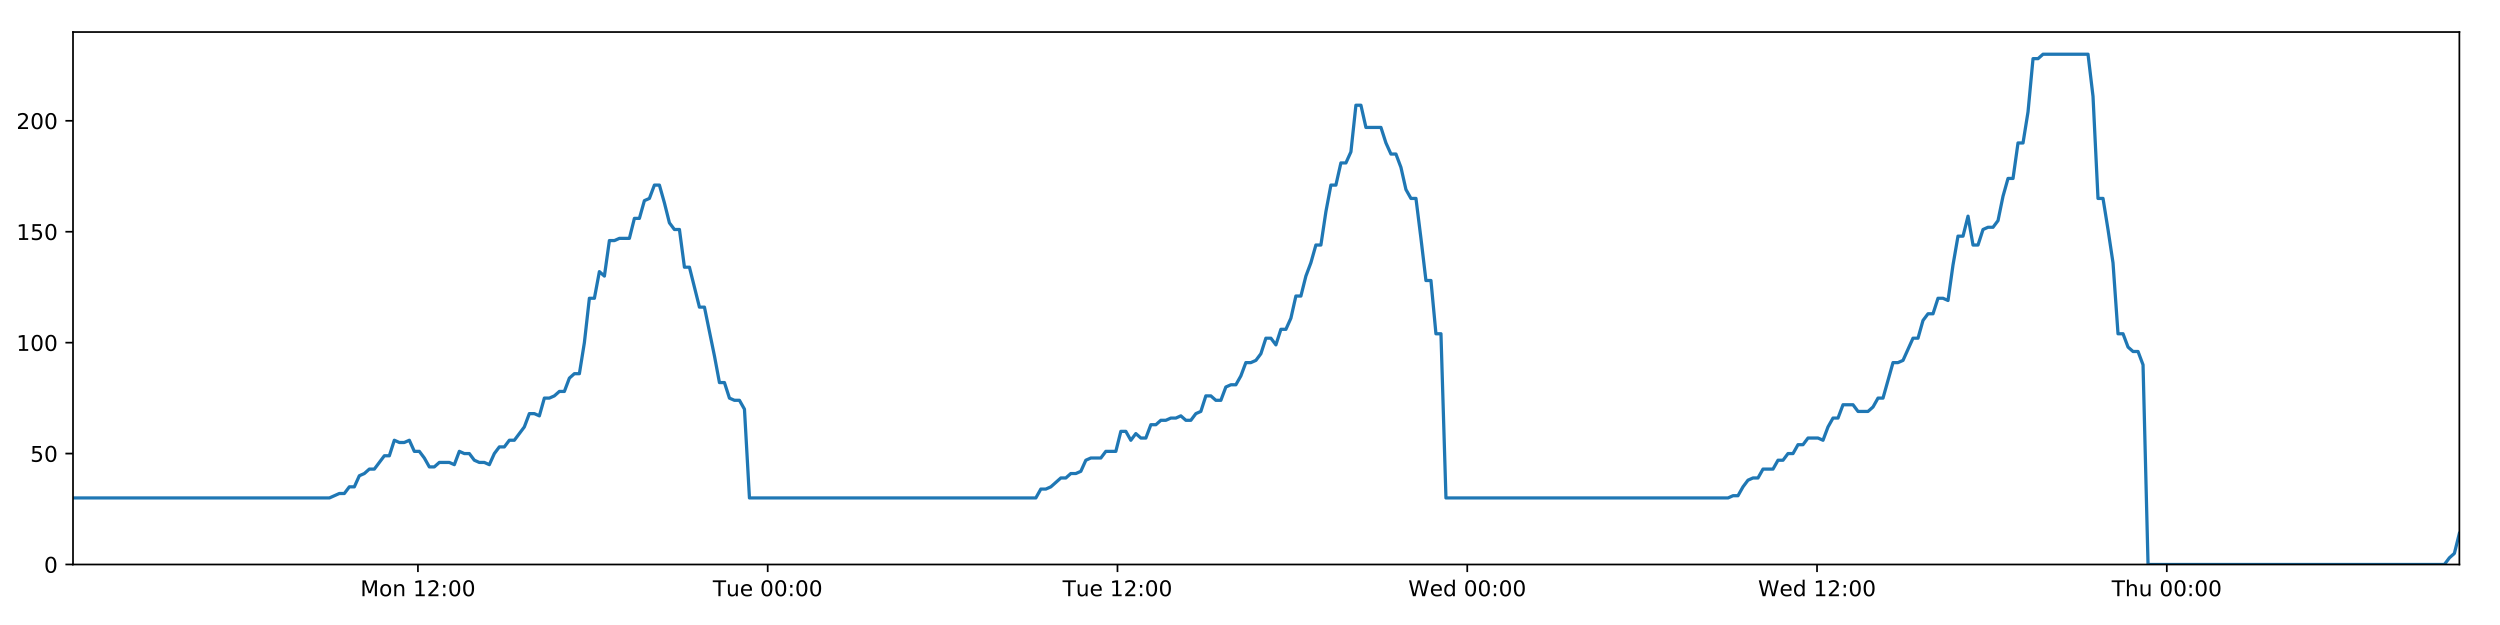
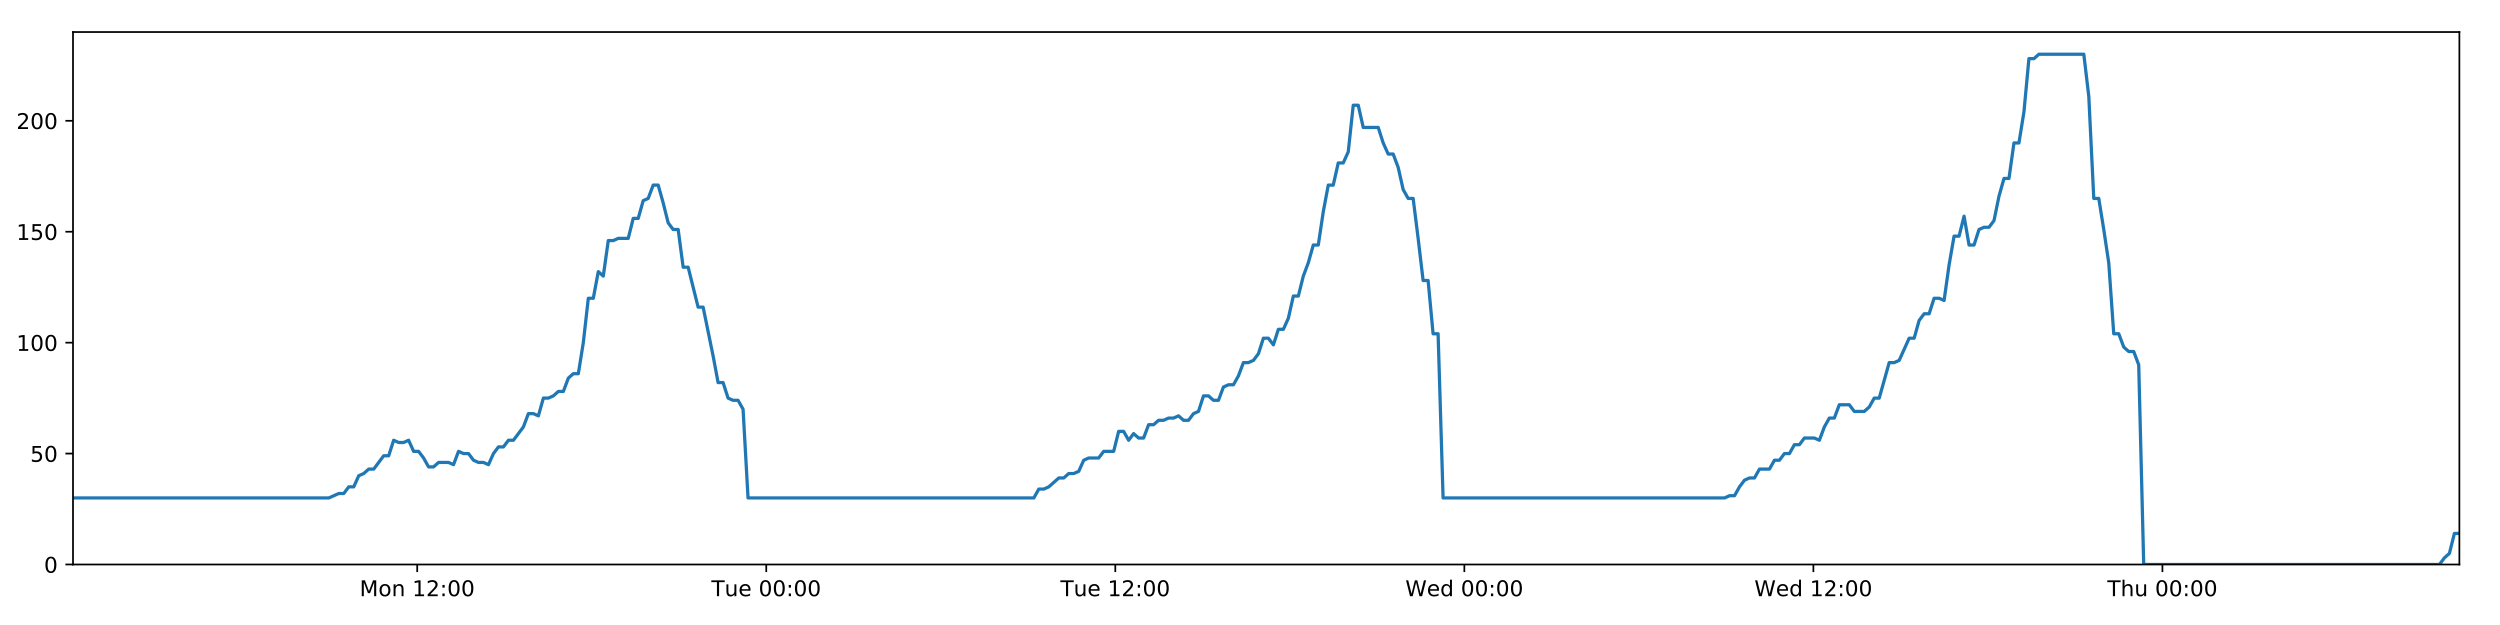
<svg xmlns="http://www.w3.org/2000/svg" xmlns:xlink="http://www.w3.org/1999/xlink" height="288pt" version="1.1" viewBox="0 0 1152 288" width="1152pt">
  <defs>
    <style type="text/css">
*{stroke-linecap:butt;stroke-linejoin:round;}
  </style>
  </defs>
  <g id="figure_1">
    <g id="patch_1">
      <path d="M 0 288  L 1152 288  L 1152 0  L 0 0  z " style="fill:#ffffff;" />
    </g>
    <g id="axes_1">
      <g id="patch_2">
        <path d="M 33.64 260.12  L 1133.28 260.12  L 1133.28 14.76  L 33.64 14.76  z " style="fill:#ffffff;" />
      </g>
      <g id="matplotlib.axis_1">
        <g id="xtick_1">
          <g id="line2d_1">
            <defs>
-               <path d="M 0 0  L 0 3.5  " id="mfa33d3000d" style="stroke:#000000;stroke-width:0.8;" />
-             </defs>
-             <g>
-               <use style="stroke:#000000;stroke-width:0.8;" x="192.582" xlink:href="#mfa33d3000d" y="260.12" />
+               <path d="M 0 0  L 0 3.5  " id="m10c9e1fc18" style="stroke:#000000;stroke-width:0.8;" />
+             </defs>
+             <g>
+               <use style="stroke:#000000;stroke-width:0.8;" x="192.251" xlink:href="#m10c9e1fc18" y="260.12" />
            </g>
          </g>
          <g id="text_1">
            <defs>
              <path d="M 9.812 72.906  L 24.516 72.906  L 43.109 23.297  L 61.812 72.906  L 76.516 72.906  L 76.516 0  L 66.891 0  L 66.891 64.016  L 48.094 14.016  L 38.188 14.016  L 19.391 64.016  L 19.391 0  L 9.812 0  z " id="DejaVuSans-77" />
              <path d="M 30.609 48.391  Q 23.391 48.391 19.188 42.75  Q 14.984 37.109 14.984 27.297  Q 14.984 17.484 19.156 11.844  Q 23.344 6.203 30.609 6.203  Q 37.797 6.203 41.984 11.859  Q 46.188 17.531 46.188 27.297  Q 46.188 37.016 41.984 42.703  Q 37.797 48.391 30.609 48.391  z M 30.609 56  Q 42.328 56 49.016 48.375  Q 55.719 40.766 55.719 27.297  Q 55.719 13.875 49.016 6.219  Q 42.328 -1.422 30.609 -1.422  Q 18.844 -1.422 12.172 6.219  Q 5.516 13.875 5.516 27.297  Q 5.516 40.766 12.172 48.375  Q 18.844 56 30.609 56  z " id="DejaVuSans-111" />
              <path d="M 54.891 33.016  L 54.891 0  L 45.906 0  L 45.906 32.719  Q 45.906 40.484 42.875 44.328  Q 39.844 48.188 33.797 48.188  Q 26.516 48.188 22.312 43.547  Q 18.109 38.922 18.109 30.906  L 18.109 0  L 9.078 0  L 9.078 54.688  L 18.109 54.688  L 18.109 46.188  Q 21.344 51.125 25.703 53.562  Q 30.078 56 35.797 56  Q 45.219 56 50.047 50.172  Q 54.891 44.344 54.891 33.016  z " id="DejaVuSans-110" />
              <path id="DejaVuSans-32" />
              <path d="M 12.406 8.297  L 28.516 8.297  L 28.516 63.922  L 10.984 60.406  L 10.984 69.391  L 28.422 72.906  L 38.281 72.906  L 38.281 8.297  L 54.391 8.297  L 54.391 0  L 12.406 0  z " id="DejaVuSans-49" />
              <path d="M 19.188 8.297  L 53.609 8.297  L 53.609 0  L 7.328 0  L 7.328 8.297  Q 12.938 14.109 22.625 23.891  Q 32.328 33.688 34.812 36.531  Q 39.547 41.844 41.422 45.531  Q 43.312 49.219 43.312 52.781  Q 43.312 58.594 39.234 62.25  Q 35.156 65.922 28.609 65.922  Q 23.969 65.922 18.812 64.312  Q 13.672 62.703 7.812 59.422  L 7.812 69.391  Q 13.766 71.781 18.938 73  Q 24.125 74.219 28.422 74.219  Q 39.75 74.219 46.484 68.547  Q 53.219 62.891 53.219 53.422  Q 53.219 48.922 51.531 44.891  Q 49.859 40.875 45.406 35.406  Q 44.188 33.984 37.641 27.219  Q 31.109 20.453 19.188 8.297  z " id="DejaVuSans-50" />
              <path d="M 11.719 12.406  L 22.016 12.406  L 22.016 0  L 11.719 0  z M 11.719 51.703  L 22.016 51.703  L 22.016 39.312  L 11.719 39.312  z " id="DejaVuSans-58" />
              <path d="M 31.781 66.406  Q 24.172 66.406 20.328 58.906  Q 16.5 51.422 16.5 36.375  Q 16.5 21.391 20.328 13.891  Q 24.172 6.391 31.781 6.391  Q 39.453 6.391 43.281 13.891  Q 47.125 21.391 47.125 36.375  Q 47.125 51.422 43.281 58.906  Q 39.453 66.406 31.781 66.406  z M 31.781 74.219  Q 44.047 74.219 50.516 64.516  Q 56.984 54.828 56.984 36.375  Q 56.984 17.969 50.516 8.266  Q 44.047 -1.422 31.781 -1.422  Q 19.531 -1.422 13.062 8.266  Q 6.594 17.969 6.594 36.375  Q 6.594 54.828 13.062 64.516  Q 19.531 74.219 31.781 74.219  z " id="DejaVuSans-48" />
            </defs>
-             <g transform="translate(166.0417 274.7184)scale(0.1 -0.1)">
+             <g transform="translate(165.7099 274.7184)scale(0.1 -0.1)">
              <use xlink:href="#DejaVuSans-77" />
              <use x="86.279" xlink:href="#DejaVuSans-111" />
              <use x="147.461" xlink:href="#DejaVuSans-110" />
              <use x="210.84" xlink:href="#DejaVuSans-32" />
              <use x="242.627" xlink:href="#DejaVuSans-49" />
              <use x="306.25" xlink:href="#DejaVuSans-50" />
              <use x="369.873" xlink:href="#DejaVuSans-58" />
              <use x="403.564" xlink:href="#DejaVuSans-48" />
              <use x="467.188" xlink:href="#DejaVuSans-48" />
            </g>
          </g>
        </g>
        <g id="xtick_2">
          <g id="line2d_2">
            <g>
-               <use style="stroke:#000000;stroke-width:0.8;" x="353.758" xlink:href="#mfa33d3000d" y="260.12" />
+               <use style="stroke:#000000;stroke-width:0.8;" x="353.09" xlink:href="#m10c9e1fc18" y="260.12" />
            </g>
          </g>
          <g id="text_2">
            <defs>
              <path d="M -0.297 72.906  L 61.375 72.906  L 61.375 64.594  L 35.5 64.594  L 35.5 0  L 25.594 0  L 25.594 64.594  L -0.297 64.594  z " id="DejaVuSans-84" />
              <path d="M 8.5 21.578  L 8.5 54.688  L 17.484 54.688  L 17.484 21.922  Q 17.484 14.156 20.5 10.266  Q 23.531 6.391 29.594 6.391  Q 36.859 6.391 41.078 11.031  Q 45.312 15.672 45.312 23.688  L 45.312 54.688  L 54.297 54.688  L 54.297 0  L 45.312 0  L 45.312 8.406  Q 42.047 3.422 37.719 1  Q 33.406 -1.422 27.688 -1.422  Q 18.266 -1.422 13.375 4.438  Q 8.5 10.297 8.5 21.578  z M 31.109 56  z " id="DejaVuSans-117" />
              <path d="M 56.203 29.594  L 56.203 25.203  L 14.891 25.203  Q 15.484 15.922 20.484 11.062  Q 25.484 6.203 34.422 6.203  Q 39.594 6.203 44.453 7.469  Q 49.312 8.734 54.109 11.281  L 54.109 2.781  Q 49.266 0.734 44.188 -0.344  Q 39.109 -1.422 33.891 -1.422  Q 20.797 -1.422 13.156 6.188  Q 5.516 13.812 5.516 26.812  Q 5.516 40.234 12.766 48.109  Q 20.016 56 32.328 56  Q 43.359 56 49.781 48.891  Q 56.203 41.797 56.203 29.594  z M 47.219 32.234  Q 47.125 39.594 43.094 43.984  Q 39.062 48.391 32.422 48.391  Q 24.906 48.391 20.391 44.141  Q 15.875 39.891 15.188 32.172  z " id="DejaVuSans-101" />
            </defs>
-             <g transform="translate(328.4725 274.7184)scale(0.1 -0.1)">
+             <g transform="translate(327.8041 274.7184)scale(0.1 -0.1)">
              <use xlink:href="#DejaVuSans-84" />
              <use x="60.85" xlink:href="#DejaVuSans-117" />
              <use x="124.229" xlink:href="#DejaVuSans-101" />
              <use x="185.752" xlink:href="#DejaVuSans-32" />
              <use x="217.539" xlink:href="#DejaVuSans-48" />
              <use x="281.162" xlink:href="#DejaVuSans-48" />
              <use x="344.785" xlink:href="#DejaVuSans-58" />
              <use x="378.477" xlink:href="#DejaVuSans-48" />
              <use x="442.1" xlink:href="#DejaVuSans-48" />
            </g>
          </g>
        </g>
        <g id="xtick_3">
          <g id="line2d_3">
            <g>
-               <use style="stroke:#000000;stroke-width:0.8;" x="514.934" xlink:href="#mfa33d3000d" y="260.12" />
+               <use style="stroke:#000000;stroke-width:0.8;" x="513.93" xlink:href="#m10c9e1fc18" y="260.12" />
            </g>
          </g>
          <g id="text_3">
-             <g transform="translate(489.6485 274.7184)scale(0.1 -0.1)">
+             <g transform="translate(488.6436 274.7184)scale(0.1 -0.1)">
              <use xlink:href="#DejaVuSans-84" />
              <use x="60.85" xlink:href="#DejaVuSans-117" />
              <use x="124.229" xlink:href="#DejaVuSans-101" />
              <use x="185.752" xlink:href="#DejaVuSans-32" />
              <use x="217.539" xlink:href="#DejaVuSans-49" />
              <use x="281.162" xlink:href="#DejaVuSans-50" />
              <use x="344.785" xlink:href="#DejaVuSans-58" />
              <use x="378.477" xlink:href="#DejaVuSans-48" />
              <use x="442.1" xlink:href="#DejaVuSans-48" />
            </g>
          </g>
        </g>
        <g id="xtick_4">
          <g id="line2d_4">
            <g>
-               <use style="stroke:#000000;stroke-width:0.8;" x="676.11" xlink:href="#mfa33d3000d" y="260.12" />
+               <use style="stroke:#000000;stroke-width:0.8;" x="674.769" xlink:href="#m10c9e1fc18" y="260.12" />
            </g>
          </g>
          <g id="text_4">
            <defs>
              <path d="M 3.328 72.906  L 13.281 72.906  L 28.609 11.281  L 43.891 72.906  L 54.984 72.906  L 70.312 11.281  L 85.594 72.906  L 95.609 72.906  L 77.297 0  L 64.891 0  L 49.516 63.281  L 33.984 0  L 21.578 0  z " id="DejaVuSans-87" />
              <path d="M 45.406 46.391  L 45.406 75.984  L 54.391 75.984  L 54.391 0  L 45.406 0  L 45.406 8.203  Q 42.578 3.328 38.25 0.953  Q 33.938 -1.422 27.875 -1.422  Q 17.969 -1.422 11.734 6.484  Q 5.516 14.406 5.516 27.297  Q 5.516 40.188 11.734 48.094  Q 17.969 56 27.875 56  Q 33.938 56 38.25 53.625  Q 42.578 51.266 45.406 46.391  z M 14.797 27.297  Q 14.797 17.391 18.875 11.75  Q 22.953 6.109 30.078 6.109  Q 37.203 6.109 41.297 11.75  Q 45.406 17.391 45.406 27.297  Q 45.406 37.203 41.297 42.844  Q 37.203 48.484 30.078 48.484  Q 22.953 48.484 18.875 42.844  Q 14.797 37.203 14.797 27.297  z " id="DejaVuSans-100" />
            </defs>
-             <g transform="translate(648.9214 274.7184)scale(0.1 -0.1)">
+             <g transform="translate(647.58 274.7184)scale(0.1 -0.1)">
              <use xlink:href="#DejaVuSans-87" />
              <use x="98.799" xlink:href="#DejaVuSans-101" />
              <use x="160.322" xlink:href="#DejaVuSans-100" />
              <use x="223.799" xlink:href="#DejaVuSans-32" />
              <use x="255.586" xlink:href="#DejaVuSans-48" />
              <use x="319.209" xlink:href="#DejaVuSans-48" />
              <use x="382.832" xlink:href="#DejaVuSans-58" />
              <use x="416.523" xlink:href="#DejaVuSans-48" />
              <use x="480.146" xlink:href="#DejaVuSans-48" />
            </g>
          </g>
        </g>
        <g id="xtick_5">
          <g id="line2d_5">
            <g>
-               <use style="stroke:#000000;stroke-width:0.8;" x="837.286" xlink:href="#mfa33d3000d" y="260.12" />
+               <use style="stroke:#000000;stroke-width:0.8;" x="835.609" xlink:href="#m10c9e1fc18" y="260.12" />
            </g>
          </g>
          <g id="text_5">
-             <g transform="translate(810.0974 274.7184)scale(0.1 -0.1)">
+             <g transform="translate(808.4195 274.7184)scale(0.1 -0.1)">
              <use xlink:href="#DejaVuSans-87" />
              <use x="98.799" xlink:href="#DejaVuSans-101" />
              <use x="160.322" xlink:href="#DejaVuSans-100" />
              <use x="223.799" xlink:href="#DejaVuSans-32" />
              <use x="255.586" xlink:href="#DejaVuSans-49" />
              <use x="319.209" xlink:href="#DejaVuSans-50" />
              <use x="382.832" xlink:href="#DejaVuSans-58" />
              <use x="416.523" xlink:href="#DejaVuSans-48" />
              <use x="480.146" xlink:href="#DejaVuSans-48" />
            </g>
          </g>
        </g>
        <g id="xtick_6">
          <g id="line2d_6">
            <g>
-               <use style="stroke:#000000;stroke-width:0.8;" x="998.463" xlink:href="#mfa33d3000d" y="260.12" />
+               <use style="stroke:#000000;stroke-width:0.8;" x="996.448" xlink:href="#m10c9e1fc18" y="260.12" />
            </g>
          </g>
          <g id="text_6">
            <defs>
              <path d="M 54.891 33.016  L 54.891 0  L 45.906 0  L 45.906 32.719  Q 45.906 40.484 42.875 44.328  Q 39.844 48.188 33.797 48.188  Q 26.516 48.188 22.312 43.547  Q 18.109 38.922 18.109 30.906  L 18.109 0  L 9.078 0  L 9.078 75.984  L 18.109 75.984  L 18.109 46.188  Q 21.344 51.125 25.703 53.562  Q 30.078 56 35.797 56  Q 45.219 56 50.047 50.172  Q 54.891 44.344 54.891 33.016  z " id="DejaVuSans-104" />
            </defs>
-             <g transform="translate(973.0727 274.7184)scale(0.1 -0.1)">
+             <g transform="translate(971.0583 274.7184)scale(0.1 -0.1)">
              <use xlink:href="#DejaVuSans-84" />
              <use x="61.084" xlink:href="#DejaVuSans-104" />
              <use x="124.463" xlink:href="#DejaVuSans-117" />
              <use x="187.842" xlink:href="#DejaVuSans-32" />
              <use x="219.629" xlink:href="#DejaVuSans-48" />
              <use x="283.252" xlink:href="#DejaVuSans-48" />
              <use x="346.875" xlink:href="#DejaVuSans-58" />
              <use x="380.566" xlink:href="#DejaVuSans-48" />
              <use x="444.189" xlink:href="#DejaVuSans-48" />
            </g>
          </g>
        </g>
      </g>
      <g id="matplotlib.axis_2">
        <g id="ytick_1">
          <g id="line2d_7">
            <defs>
-               <path d="M 0 0  L -3.5 0  " id="m87f20bd7bc" style="stroke:#000000;stroke-width:0.8;" />
-             </defs>
-             <g>
-               <use style="stroke:#000000;stroke-width:0.8;" x="33.64" xlink:href="#m87f20bd7bc" y="260.12" />
+               <path d="M 0 0  L -3.5 0  " id="m16d75007b4" style="stroke:#000000;stroke-width:0.8;" />
+             </defs>
+             <g>
+               <use style="stroke:#000000;stroke-width:0.8;" x="33.64" xlink:href="#m16d75007b4" y="260.12" />
            </g>
          </g>
          <g id="text_7">
            <g transform="translate(20.2775 263.9192)scale(0.1 -0.1)">
              <use xlink:href="#DejaVuSans-48" />
            </g>
          </g>
        </g>
        <g id="ytick_2">
          <g id="line2d_8">
            <g>
-               <use style="stroke:#000000;stroke-width:0.8;" x="33.64" xlink:href="#m87f20bd7bc" y="209.003" />
+               <use style="stroke:#000000;stroke-width:0.8;" x="33.64" xlink:href="#m16d75007b4" y="209.003" />
            </g>
          </g>
          <g id="text_8">
            <defs>
              <path d="M 10.797 72.906  L 49.516 72.906  L 49.516 64.594  L 19.828 64.594  L 19.828 46.734  Q 21.969 47.469 24.109 47.828  Q 26.266 48.188 28.422 48.188  Q 40.625 48.188 47.75 41.5  Q 54.891 34.812 54.891 23.391  Q 54.891 11.625 47.562 5.094  Q 40.234 -1.422 26.906 -1.422  Q 22.312 -1.422 17.547 -0.641  Q 12.797 0.141 7.719 1.703  L 7.719 11.625  Q 12.109 9.234 16.797 8.062  Q 21.484 6.891 26.703 6.891  Q 35.156 6.891 40.078 11.328  Q 45.016 15.766 45.016 23.391  Q 45.016 31 40.078 35.438  Q 35.156 39.891 26.703 39.891  Q 22.75 39.891 18.812 39.016  Q 14.891 38.141 10.797 36.281  z " id="DejaVuSans-53" />
            </defs>
            <g transform="translate(13.915 212.8026)scale(0.1 -0.1)">
              <use xlink:href="#DejaVuSans-53" />
              <use x="63.623" xlink:href="#DejaVuSans-48" />
            </g>
          </g>
        </g>
        <g id="ytick_3">
          <g id="line2d_9">
            <g>
-               <use style="stroke:#000000;stroke-width:0.8;" x="33.64" xlink:href="#m87f20bd7bc" y="157.887" />
+               <use style="stroke:#000000;stroke-width:0.8;" x="33.64" xlink:href="#m16d75007b4" y="157.887" />
            </g>
          </g>
          <g id="text_9">
            <g transform="translate(7.5525 161.6859)scale(0.1 -0.1)">
              <use xlink:href="#DejaVuSans-49" />
              <use x="63.623" xlink:href="#DejaVuSans-48" />
              <use x="127.246" xlink:href="#DejaVuSans-48" />
            </g>
          </g>
        </g>
        <g id="ytick_4">
          <g id="line2d_10">
            <g>
-               <use style="stroke:#000000;stroke-width:0.8;" x="33.64" xlink:href="#m87f20bd7bc" y="106.77" />
+               <use style="stroke:#000000;stroke-width:0.8;" x="33.64" xlink:href="#m16d75007b4" y="106.77" />
            </g>
          </g>
          <g id="text_10">
            <g transform="translate(7.5525 110.5692)scale(0.1 -0.1)">
              <use xlink:href="#DejaVuSans-49" />
              <use x="63.623" xlink:href="#DejaVuSans-53" />
              <use x="127.246" xlink:href="#DejaVuSans-48" />
            </g>
          </g>
        </g>
        <g id="ytick_5">
          <g id="line2d_11">
            <g>
-               <use style="stroke:#000000;stroke-width:0.8;" x="33.64" xlink:href="#m87f20bd7bc" y="55.653" />
+               <use style="stroke:#000000;stroke-width:0.8;" x="33.64" xlink:href="#m16d75007b4" y="55.653" />
            </g>
          </g>
          <g id="text_11">
            <g transform="translate(7.5525 59.45255)scale(0.1 -0.1)">
              <use xlink:href="#DejaVuSans-50" />
              <use x="63.623" xlink:href="#DejaVuSans-48" />
              <use x="127.246" xlink:href="#DejaVuSans-48" />
            </g>
          </g>
        </g>
      </g>
      <g id="line2d_12">
-         <path clip-path="url(#p70c1567013)" d="M 33.64 229.45  L 151.788 229.45  L 156.364 227.405  L 158.667 227.405  L 160.97 224.338  L 163.274 224.338  L 165.578 219.227  L 167.884 218.204  L 170.186 216.16  L 172.493 216.16  L 177.102 210.026  L 179.405 210.026  L 181.707 202.869  L 184.01 203.892  L 186.314 203.892  L 188.617 202.869  L 190.922 207.981  L 193.226 207.981  L 195.529 211.048  L 197.831 215.137  L 200.135 215.137  L 202.439 213.093  L 207.045 213.093  L 209.353 214.115  L 211.659 207.981  L 213.961 209.003  L 216.266 209.003  L 218.571 212.07  L 220.874 213.093  L 223.178 213.093  L 225.487 214.115  L 227.788 209.003  L 230.091 205.936  L 232.394 205.936  L 234.702 202.869  L 237.003 202.869  L 241.609 196.735  L 243.924 190.601  L 246.227 190.601  L 248.533 191.624  L 250.839 183.445  L 253.143 183.445  L 255.447 182.423  L 257.752 180.378  L 260.058 180.378  L 262.365 174.244  L 264.672 172.199  L 266.98 172.199  L 269.282 157.887  L 271.59 137.44  L 273.894 137.44  L 276.197 125.172  L 278.504 127.217  L 280.811 110.859  L 283.114 110.859  L 285.42 109.837  L 290.024 109.837  L 292.331 100.636  L 294.633 100.636  L 296.937 92.457  L 299.241 91.435  L 301.547 85.301  L 303.855 85.301  L 306.161 93.48  L 308.465 102.681  L 310.768 105.748  L 313.082 105.748  L 315.389 123.127  L 317.691 123.127  L 322.297 141.529  L 324.604 141.529  L 329.218 164.021  L 331.519 176.289  L 333.822 176.289  L 336.128 183.445  L 338.435 184.467  L 340.739 184.467  L 343.047 188.557  L 345.348 229.45  L 477.313 229.45  L 479.618 225.361  L 481.921 225.361  L 484.225 224.338  L 488.832 220.249  L 491.136 220.249  L 493.439 218.204  L 495.743 218.204  L 498.048 217.182  L 500.352 212.07  L 502.658 211.048  L 507.264 211.048  L 509.568 207.981  L 514.179 207.981  L 516.484 198.78  L 518.789 198.78  L 521.091 202.869  L 523.394 199.802  L 525.705 201.847  L 528.008 201.847  L 530.312 195.713  L 532.618 195.713  L 534.922 193.668  L 537.226 193.668  L 539.531 192.646  L 541.835 192.646  L 544.139 191.624  L 546.442 193.668  L 548.744 193.668  L 551.048 190.601  L 553.352 189.579  L 555.654 182.423  L 557.961 182.423  L 560.266 184.467  L 562.571 184.467  L 564.873 178.333  L 567.177 177.311  L 569.484 177.311  L 571.786 173.222  L 574.089 167.088  L 576.401 167.088  L 578.712 166.065  L 581.016 162.998  L 583.319 155.842  L 585.627 155.842  L 587.932 158.909  L 590.235 151.753  L 592.54 151.753  L 594.841 146.641  L 597.145 136.418  L 599.451 136.418  L 601.754 127.217  L 604.058 121.083  L 606.362 112.904  L 608.666 112.904  L 610.97 97.569  L 613.277 85.301  L 615.579 85.301  L 617.883 75.078  L 620.195 75.078  L 622.502 69.966  L 624.807 48.497  L 627.115 48.497  L 629.418 58.72  L 636.337 58.72  L 638.642 65.877  L 640.945 70.988  L 643.248 70.988  L 645.552 77.122  L 647.859 87.346  L 650.165 91.435  L 652.47 91.435  L 654.771 109.837  L 657.074 129.261  L 659.378 129.261  L 661.681 153.797  L 663.989 153.797  L 666.295 229.45  L 796.286 229.45  L 798.558 228.428  L 800.859 228.428  L 803.165 224.338  L 805.468 221.271  L 807.775 220.249  L 810.079 220.249  L 812.386 216.16  L 816.997 216.16  L 819.304 212.07  L 821.608 212.07  L 823.911 209.003  L 826.214 209.003  L 828.518 204.914  L 830.822 204.914  L 833.126 201.847  L 837.737 201.847  L 840.042 202.869  L 842.344 196.735  L 844.649 192.646  L 846.953 192.646  L 849.258 186.512  L 853.867 186.512  L 856.17 189.579  L 860.781 189.579  L 863.085 187.534  L 865.386 183.445  L 867.687 183.445  L 872.297 167.088  L 874.603 167.088  L 876.905 166.065  L 881.513 155.842  L 883.815 155.842  L 886.117 147.663  L 888.421 144.596  L 890.727 144.596  L 893.032 137.44  L 895.337 137.44  L 897.64 138.462  L 899.945 122.105  L 902.249 108.815  L 904.555 108.815  L 906.859 99.614  L 909.163 112.904  L 911.466 112.904  L 913.773 105.748  L 916.075 104.725  L 918.381 104.725  L 920.684 101.658  L 922.989 90.413  L 925.294 82.234  L 927.597 82.234  L 929.902 65.877  L 932.205 65.877  L 934.511 51.564  L 936.819 27.028  L 939.122 27.028  L 941.426 24.983  L 962.155 24.983  L 964.459 44.408  L 966.761 91.435  L 969.064 91.435  L 971.368 105.748  L 973.671 121.083  L 975.981 153.797  L 978.291 153.797  L 980.601 159.931  L 982.903 161.976  L 985.207 161.976  L 987.511 168.11  L 989.817 260.12  L 1126.374 260.12  L 1128.675 257.053  L 1130.976 255.008  L 1133.28 245.807  L 1133.28 245.807  " style="fill:none;stroke:#1f77b4;stroke-linecap:square;stroke-width:1.5;" />
+         <path clip-path="url(#pcd5957a25c)" d="M 33.64 229.45  L 151.541 229.45  L 156.108 227.405  L 158.406 227.405  L 160.704 224.338  L 163.003 224.338  L 165.302 219.227  L 167.604 218.204  L 169.901 216.16  L 172.203 216.16  L 176.802 210.026  L 179.1 210.026  L 181.398 202.869  L 183.696 203.892  L 185.995 203.892  L 188.294 202.869  L 190.593 207.981  L 192.893 207.981  L 195.191 211.048  L 197.489 215.137  L 199.787 215.137  L 202.087 213.093  L 206.683 213.093  L 208.986 214.115  L 211.287 207.981  L 213.585 209.003  L 215.885 209.003  L 218.185 212.07  L 220.483 213.093  L 222.782 213.093  L 225.086 214.115  L 227.383 209.003  L 229.681 205.936  L 231.979 205.936  L 234.282 202.869  L 236.579 202.869  L 241.175 196.735  L 243.485 190.601  L 245.783 190.601  L 248.084 191.624  L 250.386 183.445  L 252.685 183.445  L 254.984 182.423  L 257.284 180.378  L 259.585 180.378  L 261.887 174.244  L 264.189 172.199  L 266.493 172.199  L 268.79 157.887  L 271.094 137.44  L 273.392 137.44  L 275.691 125.172  L 277.993 127.217  L 280.295 110.859  L 282.593 110.859  L 284.894 109.837  L 289.489 109.837  L 291.791 100.636  L 294.088 100.636  L 296.388 92.457  L 298.686 91.435  L 300.988 85.301  L 303.291 85.301  L 305.592 93.48  L 307.891 102.681  L 310.189 105.748  L 312.498 105.748  L 314.8 123.127  L 317.097 123.127  L 321.695 141.529  L 323.996 141.529  L 328.601 164.021  L 330.898 176.289  L 333.195 176.289  L 335.497 183.445  L 337.799 184.467  L 340.098 184.467  L 342.401 188.557  L 344.698 229.45  L 476.387 229.45  L 478.687 225.361  L 480.985 225.361  L 483.285 224.338  L 487.881 220.249  L 490.18 220.249  L 492.479 218.204  L 494.779 218.204  L 497.078 217.182  L 499.377 212.07  L 501.679 211.048  L 506.275 211.048  L 508.575 207.981  L 513.176 207.981  L 515.475 198.78  L 517.776 198.78  L 520.074 202.869  L 522.372 199.802  L 524.678 201.847  L 526.976 201.847  L 529.275 195.713  L 531.576 195.713  L 533.875 193.668  L 536.175 193.668  L 538.475 192.646  L 540.774 192.646  L 543.073 191.624  L 545.371 193.668  L 547.669 193.668  L 549.968 190.601  L 552.266 189.579  L 554.564 182.423  L 556.866 182.423  L 559.166 184.467  L 561.466 184.467  L 563.763 178.333  L 566.063 177.311  L 568.365 177.311  L 570.663 173.222  L 572.961 167.088  L 575.268 167.088  L 577.574 166.065  L 579.873 162.998  L 582.171 155.842  L 584.474 155.842  L 586.774 158.909  L 589.073 151.753  L 591.373 151.753  L 593.67 146.641  L 595.968 136.418  L 598.27 136.418  L 600.568 127.217  L 602.867 121.083  L 605.166 112.904  L 607.465 112.904  L 609.765 97.569  L 612.067 85.301  L 614.364 85.301  L 616.664 75.078  L 618.971 75.078  L 621.272 69.966  L 623.572 48.497  L 625.876 48.497  L 628.174 58.72  L 635.079 58.72  L 637.379 65.877  L 639.677 70.988  L 641.976 70.988  L 644.275 77.122  L 646.577 87.346  L 648.878 91.435  L 651.178 91.435  L 653.474 109.837  L 655.773 129.261  L 658.071 129.261  L 660.37 153.797  L 662.673 153.797  L 664.974 229.45  L 794.693 229.45  L 796.961 228.428  L 799.257 228.428  L 801.558 224.338  L 803.857 221.271  L 806.158 220.249  L 808.458 220.249  L 810.76 216.16  L 815.361 216.16  L 817.664 212.07  L 819.963 212.07  L 822.261 209.003  L 824.56 209.003  L 826.858 204.914  L 829.157 204.914  L 831.457 201.847  L 836.058 201.847  L 838.359 202.869  L 840.656 196.735  L 842.956 192.646  L 845.255 192.646  L 847.555 186.512  L 852.155 186.512  L 854.453 189.579  L 859.054 189.579  L 861.353 187.534  L 863.65 183.445  L 865.946 183.445  L 870.546 167.088  L 872.847 167.088  L 875.145 166.065  L 879.742 155.842  L 882.04 155.842  L 884.338 147.663  L 886.636 144.596  L 888.938 144.596  L 891.238 137.44  L 893.538 137.44  L 895.836 138.462  L 898.136 122.105  L 900.436 108.815  L 902.736 108.815  L 905.036 99.614  L 907.335 112.904  L 909.633 112.904  L 911.935 105.748  L 914.233 104.725  L 916.533 104.725  L 918.832 101.658  L 921.132 90.413  L 923.432 82.234  L 925.731 82.234  L 928.031 65.877  L 930.329 65.877  L 932.63 51.564  L 934.933 27.028  L 937.231 27.028  L 939.53 24.983  L 960.216 24.983  L 962.515 44.408  L 964.813 91.435  L 967.111 91.435  L 969.41 105.748  L 971.708 121.083  L 974.014 153.797  L 976.319 153.797  L 978.624 159.931  L 980.921 161.976  L 983.22 161.976  L 985.519 168.11  L 987.82 260.12  L 1124.092 260.12  L 1126.389 257.053  L 1128.685 255.008  L 1130.984 245.807  L 1133.28 245.807  L 1133.28 245.807  " style="fill:none;stroke:#1f77b4;stroke-linecap:square;stroke-width:1.5;" />
      </g>
      <g id="patch_3">
        <path d="M 33.64 260.12  L 33.64 14.76  " style="fill:none;stroke:#000000;stroke-linecap:square;stroke-linejoin:miter;stroke-width:0.8;" />
      </g>
      <g id="patch_4">
        <path d="M 1133.28 260.12  L 1133.28 14.76  " style="fill:none;stroke:#000000;stroke-linecap:square;stroke-linejoin:miter;stroke-width:0.8;" />
      </g>
      <g id="patch_5">
        <path d="M 33.64 260.12  L 1133.28 260.12  " style="fill:none;stroke:#000000;stroke-linecap:square;stroke-linejoin:miter;stroke-width:0.8;" />
      </g>
      <g id="patch_6">
        <path d="M 33.64 14.76  L 1133.28 14.76  " style="fill:none;stroke:#000000;stroke-linecap:square;stroke-linejoin:miter;stroke-width:0.8;" />
      </g>
    </g>
  </g>
  <defs>
-     <clipPath id="p70c1567013">
+     <clipPath id="pcd5957a25c">
      <rect height="245.36" width="1099.64" x="33.64" y="14.76" />
    </clipPath>
  </defs>
</svg>
